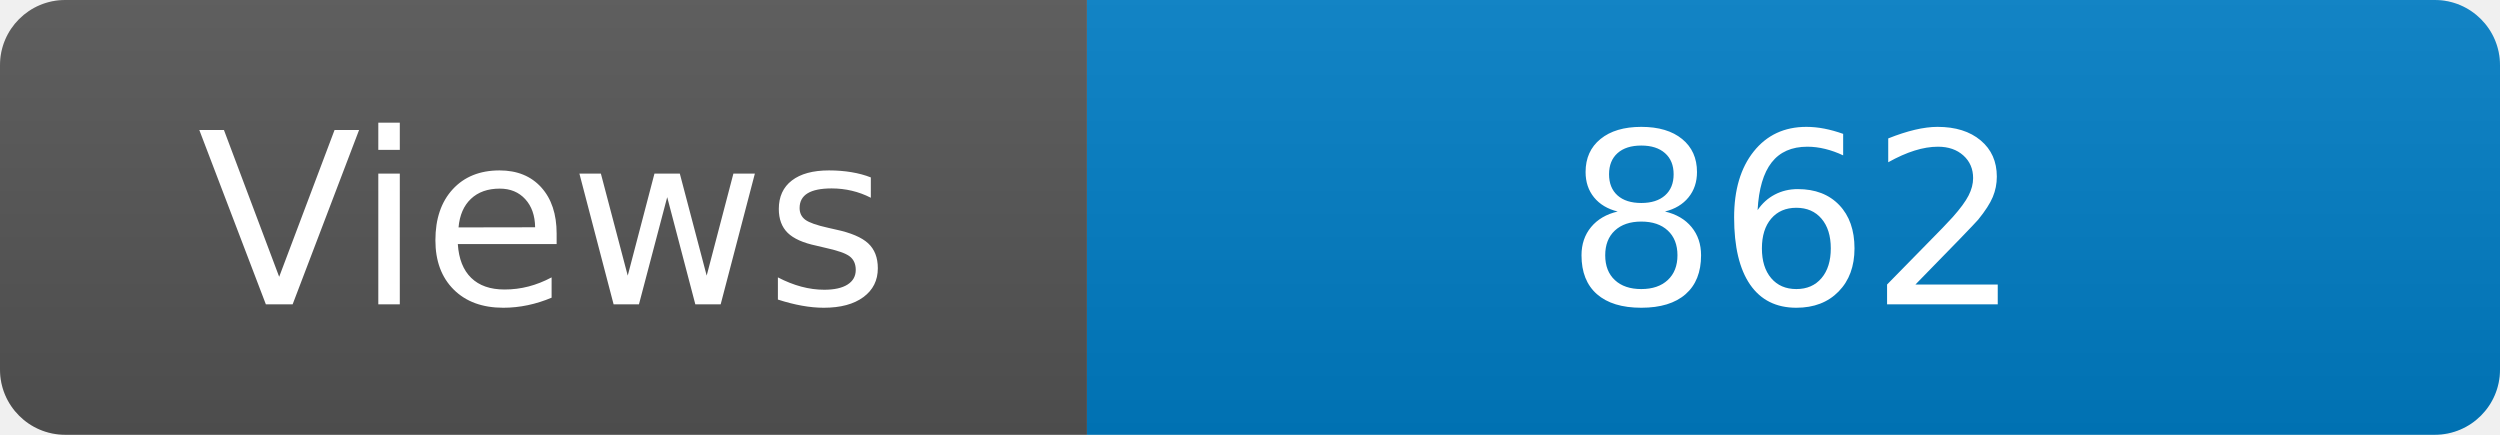
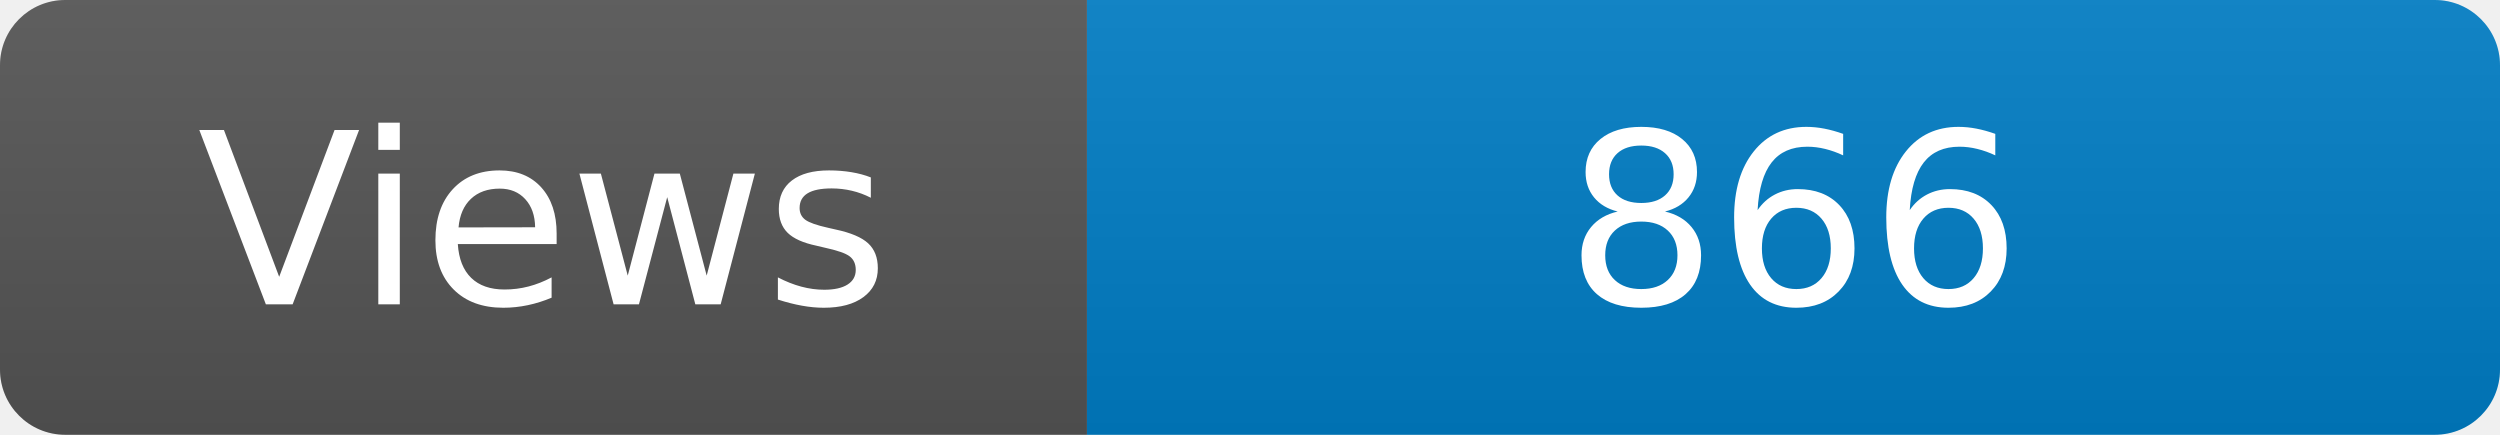
<svg xmlns="http://www.w3.org/2000/svg" width="115" height="20" role="img" aria-label="Maintained?: yes">
  <linearGradient id="s" x2="0" y2="100%">
    <stop offset="0" stop-color="#bbb" stop-opacity=".1" />
    <stop offset="1" stop-opacity=".1" />
  </linearGradient>
  <clipPath id="r">
    <rect width="115" height="20" rx="3" fill="#fff" />
  </clipPath>
  <g clip-path="url(#r)">
    <rect width="50" height="20" fill="#555" />
    <rect x="50" width="160" height="20" fill="#007ec6" />
    <rect width="115" height="20" fill="url(#s)" />
  </g>
  <g fill="#fff" text-anchor="middle" font-family="Verdana,Geneva,DejaVu Sans,sans-serif" font-size="110">
    <text x="250" y="140" transform="scale(.1)" fill="#fff">Views</text>
-     <text x="825" y="140" transform="scale(.1)" fill="#fff">862</text>
+     <text x="825" y="140" transform="scale(.1)" fill="#fff">866</text>
  </g>
</svg>
